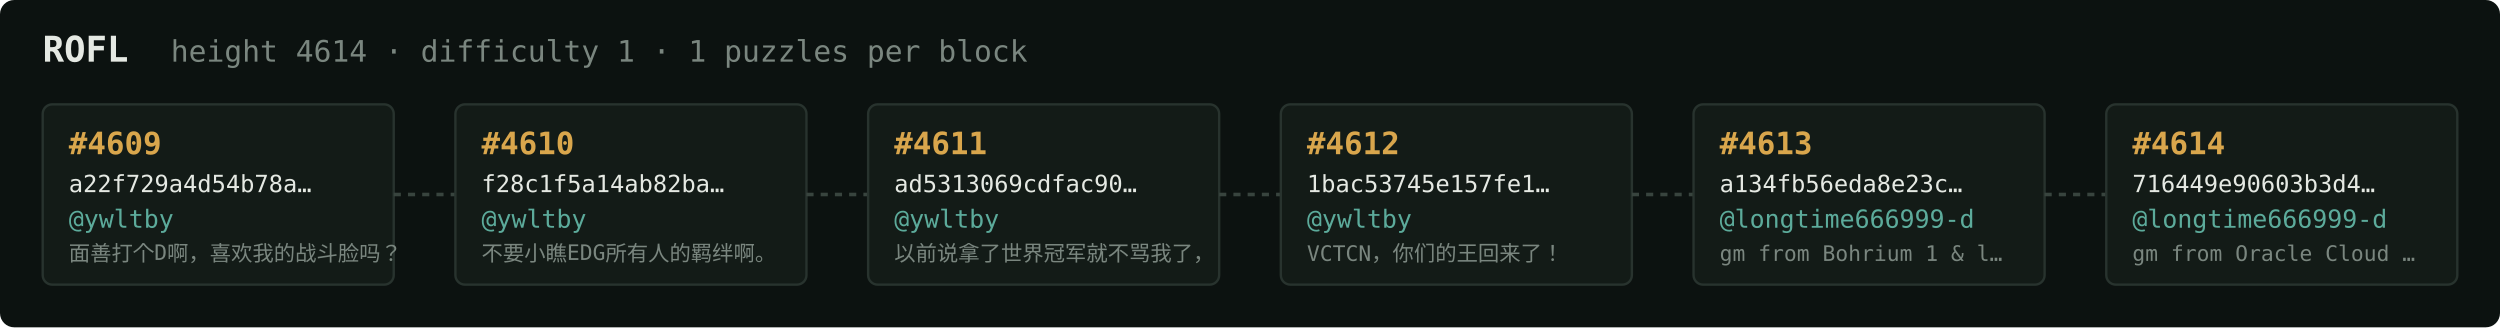
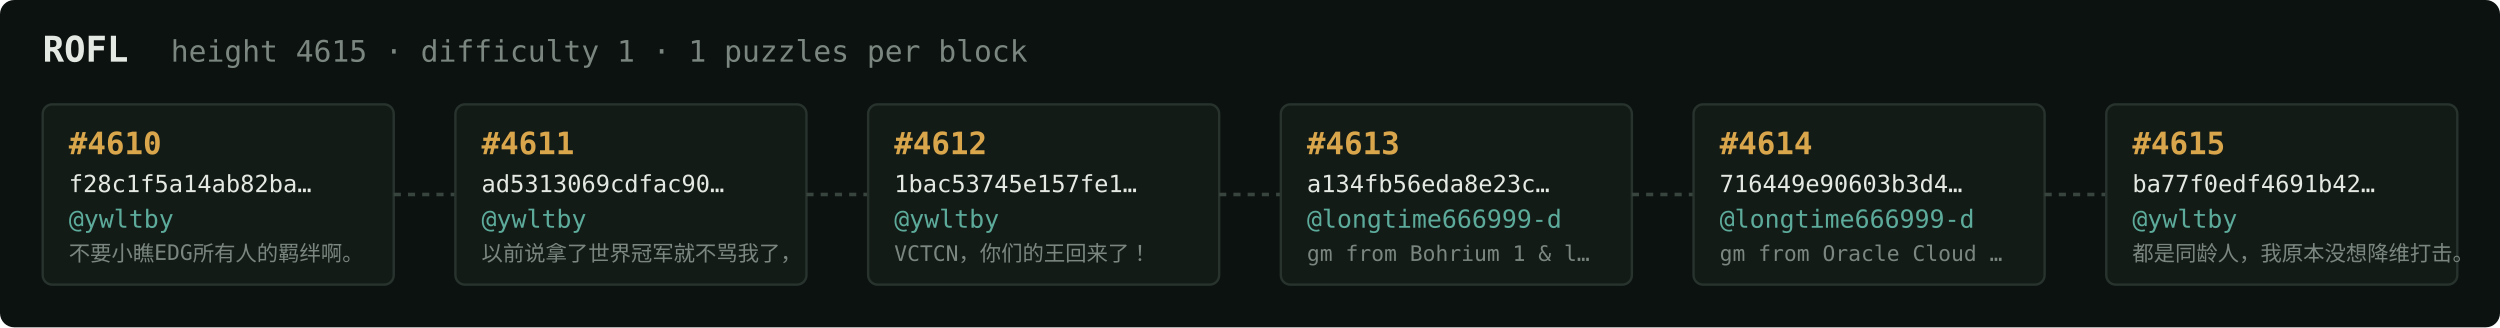
<svg xmlns="http://www.w3.org/2000/svg" width="1054" height="138" viewBox="0 0 1054 138" font-family="ui-monospace,SFMono-Regular,Menlo,monospace">
  <rect fill="#0c1210" width="1054" height="138" rx="6" />
  <text x="18" y="26" fill="#e5e9e3" font-size="15" font-weight="700">ROFL</text>
-   <text x="72" y="26" fill="#7a867f" font-size="12.5">height 4614 · difficulty 1 · 1 puzzles per block</text>
+   <text x="72" y="26" fill="#7a867f" font-size="12.5">height 4615 · difficulty 1 · 1 puzzles per block</text>
  <rect x="18" y="44" width="148" height="76" rx="4" fill="#131b17" stroke="#28332e" stroke-width="1" />
-   <text x="29" y="65" fill="#d9a64c" font-size="13" font-weight="700">#4609</text>
-   <text x="29" y="81" fill="#e5e9e3" font-size="10">a22f729a4d54b78a…</text>
+   <text x="29" y="65" fill="#d9a64c" font-size="13" font-weight="700">#4610</text>
+   <text x="29" y="81" fill="#e5e9e3" font-size="10">f28c1f5a14ab82ba…</text>
  <text x="29" y="96" fill="#5cab9b" font-size="10.5">@ywltby</text>
-   <text x="29" y="110" fill="#7a867f" font-size="9">面善打个D啊，喜欢我的战斗脸吗？</text>
+   <text x="29" y="110" fill="#7a867f" font-size="9">不要小瞧EDG所有人的羁绊啊。</text>
  <line x1="166" y1="82.0" x2="192" y2="82.0" stroke="#38443e" stroke-width="1.5" stroke-dasharray="3 3" />
  <rect x="192" y="44" width="148" height="76" rx="4" fill="#131b17" stroke="#28332e" stroke-width="1" />
-   <text x="203" y="65" fill="#d9a64c" font-size="13" font-weight="700">#4610</text>
-   <text x="203" y="81" fill="#e5e9e3" font-size="10">f28c1f5a14ab82ba…</text>
+   <text x="203" y="65" fill="#d9a64c" font-size="13" font-weight="700">#4611</text>
+   <text x="203" y="81" fill="#e5e9e3" font-size="10">ad5313069cdfac90…</text>
  <text x="203" y="96" fill="#5cab9b" font-size="10.5">@ywltby</text>
-   <text x="203" y="110" fill="#7a867f" font-size="9">不要小瞧EDG所有人的羁绊啊。</text>
+   <text x="203" y="110" fill="#7a867f" font-size="9">以前说拿了世界冠军就不骂我了，</text>
  <line x1="340" y1="82.0" x2="366" y2="82.0" stroke="#38443e" stroke-width="1.5" stroke-dasharray="3 3" />
  <rect x="366" y="44" width="148" height="76" rx="4" fill="#131b17" stroke="#28332e" stroke-width="1" />
-   <text x="377" y="65" fill="#d9a64c" font-size="13" font-weight="700">#4611</text>
-   <text x="377" y="81" fill="#e5e9e3" font-size="10">ad5313069cdfac90…</text>
+   <text x="377" y="65" fill="#d9a64c" font-size="13" font-weight="700">#4612</text>
+   <text x="377" y="81" fill="#e5e9e3" font-size="10">1bac53745e157fe1…</text>
  <text x="377" y="96" fill="#5cab9b" font-size="10.5">@ywltby</text>
-   <text x="377" y="110" fill="#7a867f" font-size="9">以前说拿了世界冠军就不骂我了，</text>
+   <text x="377" y="110" fill="#7a867f" font-size="9">VCTCN，你们的王回来了！</text>
  <line x1="514" y1="82.0" x2="540" y2="82.0" stroke="#38443e" stroke-width="1.5" stroke-dasharray="3 3" />
  <rect x="540" y="44" width="148" height="76" rx="4" fill="#131b17" stroke="#28332e" stroke-width="1" />
-   <text x="551" y="65" fill="#d9a64c" font-size="13" font-weight="700">#4612</text>
-   <text x="551" y="81" fill="#e5e9e3" font-size="10">1bac53745e157fe1…</text>
-   <text x="551" y="96" fill="#5cab9b" font-size="10.5">@ywltby</text>
-   <text x="551" y="110" fill="#7a867f" font-size="9">VCTCN，你们的王回来了！</text>
+   <text x="551" y="65" fill="#d9a64c" font-size="13" font-weight="700">#4613</text>
+   <text x="551" y="81" fill="#e5e9e3" font-size="10">a134fb56eda8e23c…</text>
+   <text x="551" y="96" fill="#5cab9b" font-size="10.5">@longtime666999-d</text>
+   <text x="551" y="110" fill="#7a867f" font-size="9">gm from Bohrium 1 &amp; l…</text>
  <line x1="688" y1="82.0" x2="714" y2="82.0" stroke="#38443e" stroke-width="1.5" stroke-dasharray="3 3" />
  <rect x="714" y="44" width="148" height="76" rx="4" fill="#131b17" stroke="#28332e" stroke-width="1" />
-   <text x="725" y="65" fill="#d9a64c" font-size="13" font-weight="700">#4613</text>
-   <text x="725" y="81" fill="#e5e9e3" font-size="10">a134fb56eda8e23c…</text>
+   <text x="725" y="65" fill="#d9a64c" font-size="13" font-weight="700">#4614</text>
+   <text x="725" y="81" fill="#e5e9e3" font-size="10">716449e90603b3d4…</text>
  <text x="725" y="96" fill="#5cab9b" font-size="10.5">@longtime666999-d</text>
-   <text x="725" y="110" fill="#7a867f" font-size="9">gm from Bohrium 1 &amp; l…</text>
+   <text x="725" y="110" fill="#7a867f" font-size="9">gm from Oracle Cloud …</text>
  <line x1="862" y1="82.0" x2="888" y2="82.0" stroke="#38443e" stroke-width="1.5" stroke-dasharray="3 3" />
  <rect x="888" y="44" width="148" height="76" rx="4" fill="#131b17" stroke="#28332e" stroke-width="1" />
-   <text x="899" y="65" fill="#d9a64c" font-size="13" font-weight="700">#4614</text>
-   <text x="899" y="81" fill="#e5e9e3" font-size="10">716449e90603b3d4…</text>
-   <text x="899" y="96" fill="#5cab9b" font-size="10.5">@longtime666999-d</text>
-   <text x="899" y="110" fill="#7a867f" font-size="9">gm from Oracle Cloud …</text>
+   <text x="899" y="65" fill="#d9a64c" font-size="13" font-weight="700">#4615</text>
+   <text x="899" y="81" fill="#e5e9e3" font-size="10">ba77f0edf4691b42…</text>
+   <text x="899" y="96" fill="#5cab9b" font-size="10.5">@ywltby</text>
+   <text x="899" y="110" fill="#7a867f" font-size="9">都是同龄人，我原本没想降维打击。</text>
</svg>
